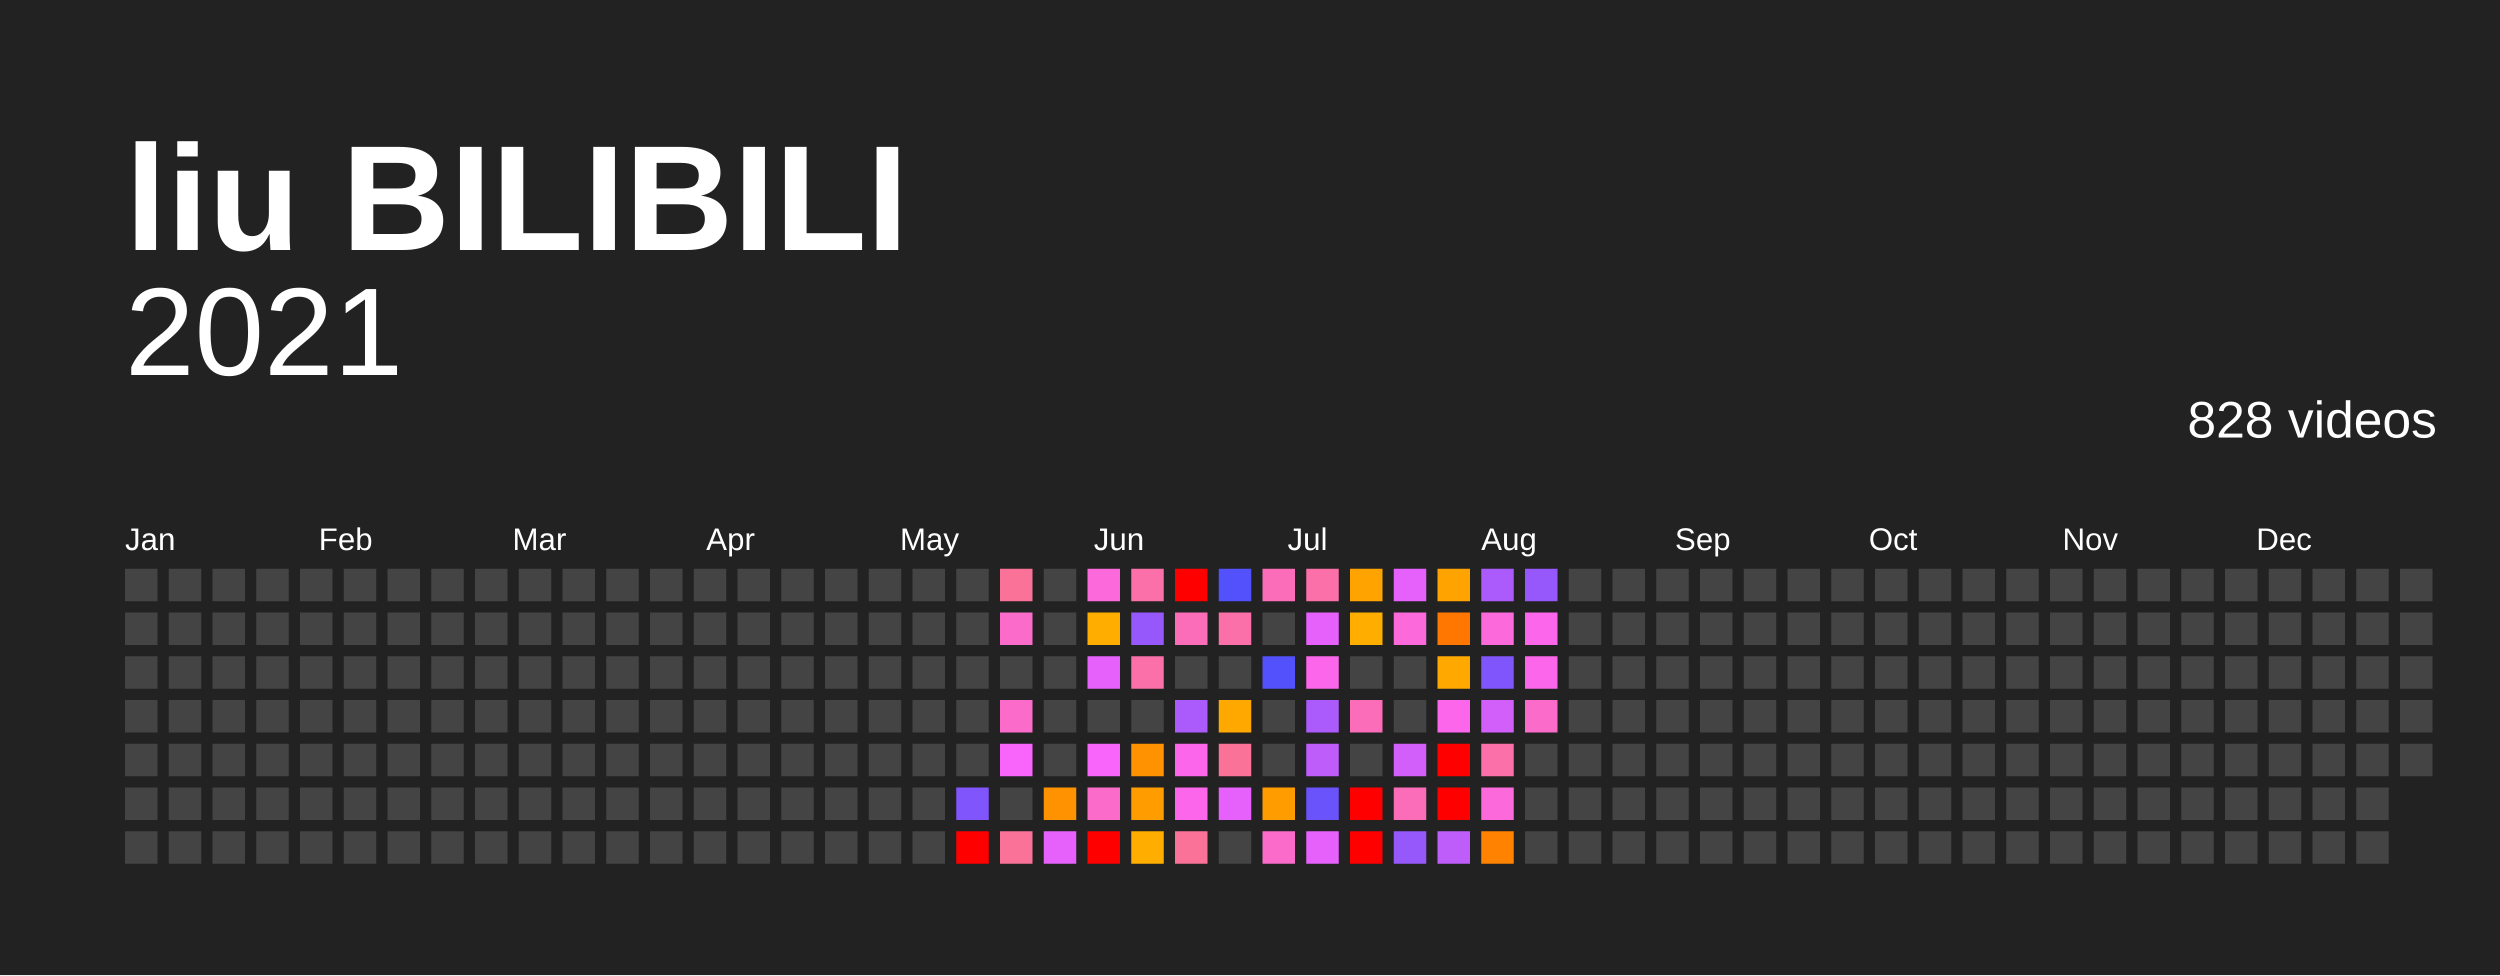
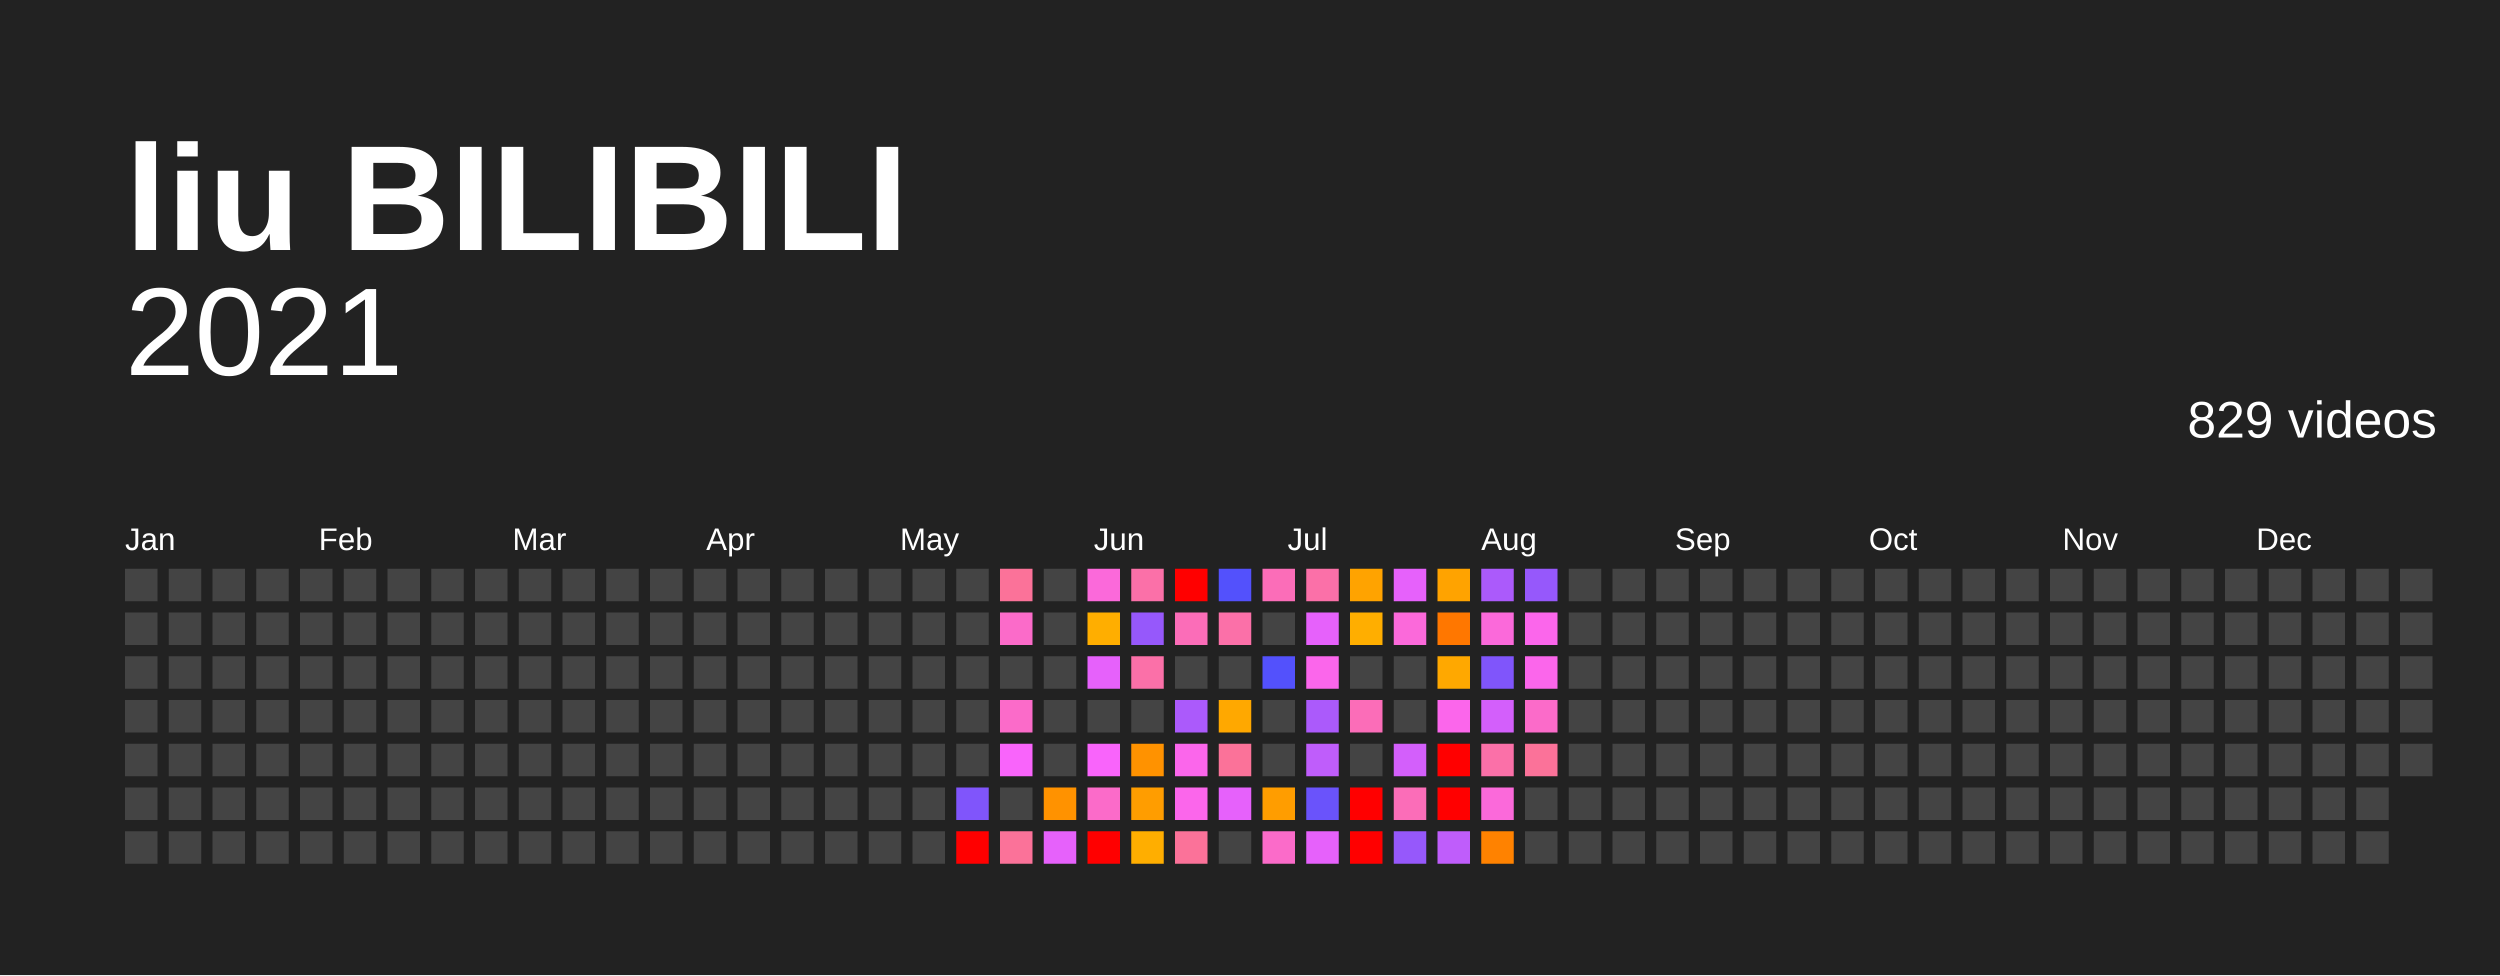
<svg xmlns="http://www.w3.org/2000/svg" baseProfile="full" height="78mm" version="1.1" viewBox="0,0,200,78" width="200mm">
  <defs />
  <rect fill="#222222" height="78" width="200" x="0" y="0" />
  <text fill="#FFFFFF" style="font-size:12px; font-family:Arial; font-weight:bold;" x="10" y="20">liu BILIBILI</text>
  <text alignment-baseline="hanging" fill="#FFFFFF" style="font-size:10.0px; font-family:Arial;" x="10" y="30">2021</text>
-   <text alignment-baseline="hanging" fill="#FFFFFF" style="font-size:4.125px; font-family:Arial;" x="175" y="35">828 videos</text>
+   <text alignment-baseline="hanging" fill="#FFFFFF" style="font-size:4.125px; font-family:Arial;" x="175" y="35">829 videos</text>
  <text fill="#FFFFFF" style="font-size:2.5px; font-family:Arial" x="10.0" y="44">Jan</text>
  <text fill="#FFFFFF" style="font-size:2.5px; font-family:Arial" x="25.5" y="44">Feb</text>
  <text fill="#FFFFFF" style="font-size:2.5px; font-family:Arial" x="41.0" y="44">Mar</text>
  <text fill="#FFFFFF" style="font-size:2.5px; font-family:Arial" x="56.5" y="44">Apr</text>
  <text fill="#FFFFFF" style="font-size:2.5px; font-family:Arial" x="72.0" y="44">May</text>
  <text fill="#FFFFFF" style="font-size:2.5px; font-family:Arial" x="87.5" y="44">Jun</text>
  <text fill="#FFFFFF" style="font-size:2.5px; font-family:Arial" x="103.0" y="44">Jul</text>
  <text fill="#FFFFFF" style="font-size:2.5px; font-family:Arial" x="118.5" y="44">Aug</text>
  <text fill="#FFFFFF" style="font-size:2.5px; font-family:Arial" x="134.0" y="44">Sep</text>
  <text fill="#FFFFFF" style="font-size:2.5px; font-family:Arial" x="149.5" y="44">Oct</text>
  <text fill="#FFFFFF" style="font-size:2.5px; font-family:Arial" x="165.0" y="44">Nov</text>
  <text fill="#FFFFFF" style="font-size:2.5px; font-family:Arial" x="180.5" y="44">Dec</text>
  <rect fill="#444444" height="2.6" width="2.6" x="10.0" y="45.5" />
  <rect fill="#444444" height="2.6" width="2.6" x="10.0" y="49.0" />
  <rect fill="#444444" height="2.6" width="2.6" x="10.0" y="52.5" />
  <rect fill="#444444" height="2.6" width="2.6" x="10.0" y="56.0" />
  <rect fill="#444444" height="2.6" width="2.6" x="10.0" y="59.5" />
  <rect fill="#444444" height="2.6" width="2.6" x="10.0" y="63.0" />
  <rect fill="#444444" height="2.6" width="2.6" x="10.0" y="66.5" />
  <rect fill="#444444" height="2.6" width="2.6" x="13.5" y="45.5" />
  <rect fill="#444444" height="2.6" width="2.6" x="13.5" y="49.0" />
  <rect fill="#444444" height="2.6" width="2.6" x="13.5" y="52.5" />
  <rect fill="#444444" height="2.6" width="2.6" x="13.5" y="56.0" />
  <rect fill="#444444" height="2.6" width="2.6" x="13.5" y="59.5" />
  <rect fill="#444444" height="2.6" width="2.6" x="13.5" y="63.0" />
  <rect fill="#444444" height="2.6" width="2.6" x="13.5" y="66.5" />
  <rect fill="#444444" height="2.6" width="2.6" x="17.0" y="45.5" />
  <rect fill="#444444" height="2.6" width="2.6" x="17.0" y="49.0" />
  <rect fill="#444444" height="2.6" width="2.6" x="17.0" y="52.5" />
  <rect fill="#444444" height="2.6" width="2.6" x="17.0" y="56.0" />
  <rect fill="#444444" height="2.6" width="2.6" x="17.0" y="59.5" />
  <rect fill="#444444" height="2.6" width="2.6" x="17.0" y="63.0" />
  <rect fill="#444444" height="2.6" width="2.6" x="17.0" y="66.5" />
  <rect fill="#444444" height="2.6" width="2.6" x="20.5" y="45.5" />
  <rect fill="#444444" height="2.6" width="2.6" x="20.5" y="49.0" />
  <rect fill="#444444" height="2.6" width="2.6" x="20.5" y="52.5" />
  <rect fill="#444444" height="2.6" width="2.6" x="20.5" y="56.0" />
  <rect fill="#444444" height="2.6" width="2.6" x="20.5" y="59.5" />
  <rect fill="#444444" height="2.6" width="2.6" x="20.5" y="63.0" />
  <rect fill="#444444" height="2.6" width="2.6" x="20.5" y="66.5" />
  <rect fill="#444444" height="2.6" width="2.6" x="24.0" y="45.5" />
  <rect fill="#444444" height="2.6" width="2.6" x="24.0" y="49.0" />
  <rect fill="#444444" height="2.6" width="2.6" x="24.0" y="52.5" />
  <rect fill="#444444" height="2.6" width="2.6" x="24.0" y="56.0" />
  <rect fill="#444444" height="2.6" width="2.6" x="24.0" y="59.5" />
  <rect fill="#444444" height="2.6" width="2.6" x="24.0" y="63.0" />
  <rect fill="#444444" height="2.6" width="2.6" x="24.0" y="66.5" />
  <rect fill="#444444" height="2.6" width="2.6" x="27.5" y="45.5" />
  <rect fill="#444444" height="2.6" width="2.6" x="27.5" y="49.0" />
  <rect fill="#444444" height="2.6" width="2.6" x="27.5" y="52.5" />
  <rect fill="#444444" height="2.6" width="2.6" x="27.5" y="56.0" />
  <rect fill="#444444" height="2.6" width="2.6" x="27.5" y="59.5" />
  <rect fill="#444444" height="2.6" width="2.6" x="27.5" y="63.0" />
  <rect fill="#444444" height="2.6" width="2.6" x="27.5" y="66.5" />
  <rect fill="#444444" height="2.6" width="2.6" x="31.0" y="45.5" />
  <rect fill="#444444" height="2.6" width="2.6" x="31.0" y="49.0" />
  <rect fill="#444444" height="2.6" width="2.6" x="31.0" y="52.5" />
  <rect fill="#444444" height="2.6" width="2.6" x="31.0" y="56.0" />
  <rect fill="#444444" height="2.6" width="2.6" x="31.0" y="59.5" />
  <rect fill="#444444" height="2.6" width="2.6" x="31.0" y="63.0" />
  <rect fill="#444444" height="2.6" width="2.6" x="31.0" y="66.5" />
  <rect fill="#444444" height="2.6" width="2.6" x="34.5" y="45.5" />
  <rect fill="#444444" height="2.6" width="2.6" x="34.5" y="49.0" />
  <rect fill="#444444" height="2.6" width="2.6" x="34.5" y="52.5" />
  <rect fill="#444444" height="2.6" width="2.6" x="34.5" y="56.0" />
  <rect fill="#444444" height="2.6" width="2.6" x="34.5" y="59.5" />
  <rect fill="#444444" height="2.6" width="2.6" x="34.5" y="63.0" />
  <rect fill="#444444" height="2.6" width="2.6" x="34.5" y="66.5" />
  <rect fill="#444444" height="2.6" width="2.6" x="38.0" y="45.5" />
  <rect fill="#444444" height="2.6" width="2.6" x="38.0" y="49.0" />
  <rect fill="#444444" height="2.6" width="2.6" x="38.0" y="52.5" />
  <rect fill="#444444" height="2.6" width="2.6" x="38.0" y="56.0" />
  <rect fill="#444444" height="2.6" width="2.6" x="38.0" y="59.5" />
  <rect fill="#444444" height="2.6" width="2.6" x="38.0" y="63.0" />
  <rect fill="#444444" height="2.6" width="2.6" x="38.0" y="66.5" />
  <rect fill="#444444" height="2.6" width="2.6" x="41.5" y="45.5" />
  <rect fill="#444444" height="2.6" width="2.6" x="41.5" y="49.0" />
  <rect fill="#444444" height="2.6" width="2.6" x="41.5" y="52.5" />
  <rect fill="#444444" height="2.6" width="2.6" x="41.5" y="56.0" />
  <rect fill="#444444" height="2.6" width="2.6" x="41.5" y="59.5" />
  <rect fill="#444444" height="2.6" width="2.6" x="41.5" y="63.0" />
  <rect fill="#444444" height="2.6" width="2.6" x="41.5" y="66.5" />
  <rect fill="#444444" height="2.6" width="2.6" x="45.0" y="45.5" />
  <rect fill="#444444" height="2.6" width="2.6" x="45.0" y="49.0" />
  <rect fill="#444444" height="2.6" width="2.6" x="45.0" y="52.5" />
  <rect fill="#444444" height="2.6" width="2.6" x="45.0" y="56.0" />
  <rect fill="#444444" height="2.6" width="2.6" x="45.0" y="59.5" />
  <rect fill="#444444" height="2.6" width="2.6" x="45.0" y="63.0" />
  <rect fill="#444444" height="2.6" width="2.6" x="45.0" y="66.5" />
  <rect fill="#444444" height="2.6" width="2.6" x="48.5" y="45.5" />
  <rect fill="#444444" height="2.6" width="2.6" x="48.5" y="49.0" />
  <rect fill="#444444" height="2.6" width="2.6" x="48.5" y="52.5" />
  <rect fill="#444444" height="2.6" width="2.6" x="48.5" y="56.0" />
  <rect fill="#444444" height="2.6" width="2.6" x="48.5" y="59.5" />
  <rect fill="#444444" height="2.6" width="2.6" x="48.5" y="63.0" />
  <rect fill="#444444" height="2.6" width="2.6" x="48.5" y="66.5" />
  <rect fill="#444444" height="2.6" width="2.6" x="52.0" y="45.5" />
  <rect fill="#444444" height="2.6" width="2.6" x="52.0" y="49.0" />
  <rect fill="#444444" height="2.6" width="2.6" x="52.0" y="52.5" />
  <rect fill="#444444" height="2.6" width="2.6" x="52.0" y="56.0" />
  <rect fill="#444444" height="2.6" width="2.6" x="52.0" y="59.5" />
  <rect fill="#444444" height="2.6" width="2.6" x="52.0" y="63.0" />
  <rect fill="#444444" height="2.6" width="2.6" x="52.0" y="66.5" />
  <rect fill="#444444" height="2.6" width="2.6" x="55.5" y="45.5" />
  <rect fill="#444444" height="2.6" width="2.6" x="55.5" y="49.0" />
  <rect fill="#444444" height="2.6" width="2.6" x="55.5" y="52.5" />
  <rect fill="#444444" height="2.6" width="2.6" x="55.5" y="56.0" />
  <rect fill="#444444" height="2.6" width="2.6" x="55.5" y="59.5" />
  <rect fill="#444444" height="2.6" width="2.6" x="55.5" y="63.0" />
  <rect fill="#444444" height="2.6" width="2.6" x="55.5" y="66.5" />
  <rect fill="#444444" height="2.6" width="2.6" x="59.0" y="45.5" />
  <rect fill="#444444" height="2.6" width="2.6" x="59.0" y="49.0" />
  <rect fill="#444444" height="2.6" width="2.6" x="59.0" y="52.5" />
  <rect fill="#444444" height="2.6" width="2.6" x="59.0" y="56.0" />
  <rect fill="#444444" height="2.6" width="2.6" x="59.0" y="59.5" />
  <rect fill="#444444" height="2.6" width="2.6" x="59.0" y="63.0" />
  <rect fill="#444444" height="2.6" width="2.6" x="59.0" y="66.5" />
  <rect fill="#444444" height="2.6" width="2.6" x="62.5" y="45.5" />
  <rect fill="#444444" height="2.6" width="2.6" x="62.5" y="49.0" />
  <rect fill="#444444" height="2.6" width="2.6" x="62.5" y="52.5" />
  <rect fill="#444444" height="2.6" width="2.6" x="62.5" y="56.0" />
  <rect fill="#444444" height="2.6" width="2.6" x="62.5" y="59.5" />
  <rect fill="#444444" height="2.6" width="2.6" x="62.5" y="63.0" />
  <rect fill="#444444" height="2.6" width="2.6" x="62.5" y="66.5" />
  <rect fill="#444444" height="2.6" width="2.6" x="66.0" y="45.5" />
  <rect fill="#444444" height="2.6" width="2.6" x="66.0" y="49.0" />
  <rect fill="#444444" height="2.6" width="2.6" x="66.0" y="52.5" />
  <rect fill="#444444" height="2.6" width="2.6" x="66.0" y="56.0" />
  <rect fill="#444444" height="2.6" width="2.6" x="66.0" y="59.5" />
  <rect fill="#444444" height="2.6" width="2.6" x="66.0" y="63.0" />
  <rect fill="#444444" height="2.6" width="2.6" x="66.0" y="66.5" />
  <rect fill="#444444" height="2.6" width="2.6" x="69.5" y="45.5" />
  <rect fill="#444444" height="2.6" width="2.6" x="69.5" y="49.0" />
  <rect fill="#444444" height="2.6" width="2.6" x="69.5" y="52.5" />
  <rect fill="#444444" height="2.6" width="2.6" x="69.5" y="56.0" />
  <rect fill="#444444" height="2.6" width="2.6" x="69.5" y="59.5" />
  <rect fill="#444444" height="2.6" width="2.6" x="69.5" y="63.0" />
  <rect fill="#444444" height="2.6" width="2.6" x="69.5" y="66.5" />
  <rect fill="#444444" height="2.6" width="2.6" x="73.0" y="45.5" />
  <rect fill="#444444" height="2.6" width="2.6" x="73.0" y="49.0" />
  <rect fill="#444444" height="2.6" width="2.6" x="73.0" y="52.5" />
  <rect fill="#444444" height="2.6" width="2.6" x="73.0" y="56.0" />
  <rect fill="#444444" height="2.6" width="2.6" x="73.0" y="59.5" />
  <rect fill="#444444" height="2.6" width="2.6" x="73.0" y="63.0" />
  <rect fill="#444444" height="2.6" width="2.6" x="73.0" y="66.5" />
  <rect fill="#444444" height="2.6" width="2.6" x="76.5" y="45.5" />
  <rect fill="#444444" height="2.6" width="2.6" x="76.5" y="49.0" />
  <rect fill="#444444" height="2.6" width="2.6" x="76.5" y="52.5" />
  <rect fill="#444444" height="2.6" width="2.6" x="76.5" y="56.0" />
  <rect fill="#444444" height="2.6" width="2.6" x="76.5" y="59.5" />
  <rect fill="#8055fb" height="2.6" width="2.6" x="76.5" y="63.0" />
  <rect fill="red" height="2.6" width="2.6" x="76.5" y="66.5" />
  <rect fill="#fb7299" height="2.6" width="2.6" x="80.0" y="45.5" />
  <rect fill="#fb6bc9" height="2.6" width="2.6" x="80.0" y="49.0" />
  <rect fill="#444444" height="2.6" width="2.6" x="80.0" y="52.5" />
  <rect fill="#fb6bc9" height="2.6" width="2.6" x="80.0" y="56.0" />
  <rect fill="#f964fb" height="2.6" width="2.6" x="80.0" y="59.5" />
  <rect fill="#444444" height="2.6" width="2.6" x="80.0" y="63.0" />
  <rect fill="#fb7299" height="2.6" width="2.6" x="80.0" y="66.5" />
  <rect fill="#444444" height="2.6" width="2.6" x="83.5" y="45.5" />
  <rect fill="#444444" height="2.6" width="2.6" x="83.5" y="49.0" />
  <rect fill="#444444" height="2.6" width="2.6" x="83.5" y="52.5" />
  <rect fill="#444444" height="2.6" width="2.6" x="83.5" y="56.0" />
  <rect fill="#444444" height="2.6" width="2.6" x="83.5" y="59.5" />
  <rect fill="#ff9200" height="2.6" width="2.6" x="83.5" y="63.0" />
  <rect fill="#e661fb" height="2.6" width="2.6" x="83.5" y="66.5" />
  <rect fill="#fb69da" height="2.6" width="2.6" x="87.0" y="45.5" />
  <rect fill="#ffae00" height="2.6" width="2.6" x="87.0" y="49.0" />
  <rect fill="#e661fb" height="2.6" width="2.6" x="87.0" y="52.5" />
  <rect fill="#444444" height="2.6" width="2.6" x="87.0" y="56.0" />
  <rect fill="#f964fb" height="2.6" width="2.6" x="87.0" y="59.5" />
  <rect fill="#fb6bc9" height="2.6" width="2.6" x="87.0" y="63.0" />
  <rect fill="red" height="2.6" width="2.6" x="87.0" y="66.5" />
  <rect fill="#fb70a8" height="2.6" width="2.6" x="90.5" y="45.5" />
  <rect fill="#9658fb" height="2.6" width="2.6" x="90.5" y="49.0" />
  <rect fill="#fb70a8" height="2.6" width="2.6" x="90.5" y="52.5" />
  <rect fill="#444444" height="2.6" width="2.6" x="90.5" y="56.0" />
  <rect fill="#ff9200" height="2.6" width="2.6" x="90.5" y="59.5" />
  <rect fill="#ff9d00" height="2.6" width="2.6" x="90.5" y="63.0" />
  <rect fill="#ffae00" height="2.6" width="2.6" x="90.5" y="66.5" />
  <rect fill="red" height="2.6" width="2.6" x="94.0" y="45.5" />
  <rect fill="#fb6db8" height="2.6" width="2.6" x="94.0" y="49.0" />
  <rect fill="#444444" height="2.6" width="2.6" x="94.0" y="52.5" />
  <rect fill="#ab5afb" height="2.6" width="2.6" x="94.0" y="56.0" />
  <rect fill="#fb66eb" height="2.6" width="2.6" x="94.0" y="59.5" />
  <rect fill="#fb66eb" height="2.6" width="2.6" x="94.0" y="63.0" />
  <rect fill="#fb7299" height="2.6" width="2.6" x="94.0" y="66.5" />
  <rect fill="#5351fc" height="2.6" width="2.6" x="97.5" y="45.5" />
  <rect fill="#fb70a8" height="2.6" width="2.6" x="97.5" y="49.0" />
  <rect fill="#444444" height="2.6" width="2.6" x="97.5" y="52.5" />
  <rect fill="#ffa800" height="2.6" width="2.6" x="97.5" y="56.0" />
  <rect fill="#fb7299" height="2.6" width="2.6" x="97.5" y="59.5" />
  <rect fill="#e661fb" height="2.6" width="2.6" x="97.5" y="63.0" />
  <rect fill="#444444" height="2.6" width="2.6" x="97.5" y="66.5" />
  <rect fill="#fb6db8" height="2.6" width="2.6" x="101.0" y="45.5" />
  <rect fill="#444444" height="2.6" width="2.6" x="101.0" y="49.0" />
  <rect fill="#5351fc" height="2.6" width="2.6" x="101.0" y="52.5" />
  <rect fill="#444444" height="2.6" width="2.6" x="101.0" y="56.0" />
  <rect fill="#444444" height="2.6" width="2.6" x="101.0" y="59.5" />
  <rect fill="#ff9d00" height="2.6" width="2.6" x="101.0" y="63.0" />
  <rect fill="#fb6bc9" height="2.6" width="2.6" x="101.0" y="66.5" />
  <rect fill="#fb70a8" height="2.6" width="2.6" x="104.5" y="45.5" />
  <rect fill="#e661fb" height="2.6" width="2.6" x="104.5" y="49.0" />
  <rect fill="#fb66eb" height="2.6" width="2.6" x="104.5" y="52.5" />
  <rect fill="#ab5afb" height="2.6" width="2.6" x="104.5" y="56.0" />
  <rect fill="#bf5dfb" height="2.6" width="2.6" x="104.5" y="59.5" />
  <rect fill="#6a53fb" height="2.6" width="2.6" x="104.5" y="63.0" />
  <rect fill="#e661fb" height="2.6" width="2.6" x="104.5" y="66.5" />
  <rect fill="#ffa300" height="2.6" width="2.6" x="108.0" y="45.5" />
  <rect fill="#ffae00" height="2.6" width="2.6" x="108.0" y="49.0" />
  <rect fill="#444444" height="2.6" width="2.6" x="108.0" y="52.5" />
  <rect fill="#fb6db8" height="2.6" width="2.6" x="108.0" y="56.0" />
  <rect fill="#444444" height="2.6" width="2.6" x="108.0" y="59.5" />
  <rect fill="red" height="2.6" width="2.6" x="108.0" y="63.0" />
  <rect fill="red" height="2.6" width="2.6" x="108.0" y="66.5" />
  <rect fill="#e661fb" height="2.6" width="2.6" x="111.5" y="45.5" />
  <rect fill="#fb69da" height="2.6" width="2.6" x="111.5" y="49.0" />
  <rect fill="#444444" height="2.6" width="2.6" x="111.5" y="52.5" />
  <rect fill="#444444" height="2.6" width="2.6" x="111.5" y="56.0" />
  <rect fill="#d35ffb" height="2.6" width="2.6" x="111.5" y="59.5" />
  <rect fill="#fb6db8" height="2.6" width="2.6" x="111.5" y="63.0" />
  <rect fill="#9658fb" height="2.6" width="2.6" x="111.5" y="66.5" />
  <rect fill="#ffa300" height="2.6" width="2.6" x="115.0" y="45.5" />
  <rect fill="#ff7700" height="2.6" width="2.6" x="115.0" y="49.0" />
  <rect fill="#ffa800" height="2.6" width="2.6" x="115.0" y="52.5" />
  <rect fill="#fb66eb" height="2.6" width="2.6" x="115.0" y="56.0" />
  <rect fill="red" height="2.6" width="2.6" x="115.0" y="59.5" />
  <rect fill="red" height="2.6" width="2.6" x="115.0" y="63.0" />
  <rect fill="#bf5dfb" height="2.6" width="2.6" x="115.0" y="66.5" />
  <rect fill="#ab5afb" height="2.6" width="2.6" x="118.5" y="45.5" />
  <rect fill="#fb69da" height="2.6" width="2.6" x="118.5" y="49.0" />
  <rect fill="#8055fb" height="2.6" width="2.6" x="118.5" y="52.5" />
  <rect fill="#d35ffb" height="2.6" width="2.6" x="118.5" y="56.0" />
  <rect fill="#fb70a8" height="2.6" width="2.6" x="118.5" y="59.5" />
  <rect fill="#fb69da" height="2.6" width="2.6" x="118.5" y="63.0" />
  <rect fill="#ff8200" height="2.6" width="2.6" x="118.5" y="66.5" />
  <rect fill="#9658fb" height="2.6" width="2.6" x="122.0" y="45.5" />
  <rect fill="#fb66eb" height="2.6" width="2.6" x="122.0" y="49.0" />
  <rect fill="#fb66eb" height="2.6" width="2.6" x="122.0" y="52.5" />
  <rect fill="#fb6bc9" height="2.6" width="2.6" x="122.0" y="56.0" />
-   <rect fill="#444444" height="2.6" width="2.6" x="122.0" y="59.5" />
+   <rect fill="#fb7299" height="2.6" width="2.6" x="122.0" y="59.5" />
  <rect fill="#444444" height="2.6" width="2.6" x="122.0" y="63.0" />
  <rect fill="#444444" height="2.6" width="2.6" x="122.0" y="66.5" />
  <rect fill="#444444" height="2.6" width="2.6" x="125.5" y="45.5" />
  <rect fill="#444444" height="2.6" width="2.6" x="125.5" y="49.0" />
  <rect fill="#444444" height="2.6" width="2.6" x="125.5" y="52.5" />
  <rect fill="#444444" height="2.6" width="2.6" x="125.5" y="56.0" />
  <rect fill="#444444" height="2.6" width="2.6" x="125.5" y="59.5" />
  <rect fill="#444444" height="2.6" width="2.6" x="125.5" y="63.0" />
  <rect fill="#444444" height="2.6" width="2.6" x="125.5" y="66.5" />
  <rect fill="#444444" height="2.6" width="2.6" x="129.0" y="45.5" />
  <rect fill="#444444" height="2.6" width="2.6" x="129.0" y="49.0" />
  <rect fill="#444444" height="2.6" width="2.6" x="129.0" y="52.5" />
  <rect fill="#444444" height="2.6" width="2.6" x="129.0" y="56.0" />
  <rect fill="#444444" height="2.6" width="2.6" x="129.0" y="59.5" />
  <rect fill="#444444" height="2.6" width="2.6" x="129.0" y="63.0" />
  <rect fill="#444444" height="2.6" width="2.6" x="129.0" y="66.5" />
  <rect fill="#444444" height="2.6" width="2.6" x="132.5" y="45.5" />
  <rect fill="#444444" height="2.6" width="2.6" x="132.5" y="49.0" />
  <rect fill="#444444" height="2.6" width="2.6" x="132.5" y="52.5" />
  <rect fill="#444444" height="2.6" width="2.6" x="132.5" y="56.0" />
  <rect fill="#444444" height="2.6" width="2.6" x="132.5" y="59.5" />
  <rect fill="#444444" height="2.6" width="2.6" x="132.5" y="63.0" />
  <rect fill="#444444" height="2.6" width="2.6" x="132.5" y="66.5" />
  <rect fill="#444444" height="2.6" width="2.6" x="136.0" y="45.5" />
  <rect fill="#444444" height="2.6" width="2.6" x="136.0" y="49.0" />
  <rect fill="#444444" height="2.6" width="2.6" x="136.0" y="52.5" />
  <rect fill="#444444" height="2.6" width="2.6" x="136.0" y="56.0" />
  <rect fill="#444444" height="2.6" width="2.6" x="136.0" y="59.5" />
  <rect fill="#444444" height="2.6" width="2.6" x="136.0" y="63.0" />
  <rect fill="#444444" height="2.6" width="2.6" x="136.0" y="66.5" />
  <rect fill="#444444" height="2.6" width="2.6" x="139.5" y="45.5" />
  <rect fill="#444444" height="2.6" width="2.6" x="139.5" y="49.0" />
  <rect fill="#444444" height="2.6" width="2.6" x="139.5" y="52.5" />
  <rect fill="#444444" height="2.6" width="2.6" x="139.5" y="56.0" />
  <rect fill="#444444" height="2.6" width="2.6" x="139.5" y="59.5" />
  <rect fill="#444444" height="2.6" width="2.6" x="139.5" y="63.0" />
  <rect fill="#444444" height="2.6" width="2.6" x="139.5" y="66.5" />
  <rect fill="#444444" height="2.6" width="2.6" x="143.0" y="45.5" />
  <rect fill="#444444" height="2.6" width="2.6" x="143.0" y="49.0" />
  <rect fill="#444444" height="2.6" width="2.6" x="143.0" y="52.5" />
  <rect fill="#444444" height="2.6" width="2.6" x="143.0" y="56.0" />
  <rect fill="#444444" height="2.6" width="2.6" x="143.0" y="59.5" />
  <rect fill="#444444" height="2.6" width="2.6" x="143.0" y="63.0" />
  <rect fill="#444444" height="2.6" width="2.6" x="143.0" y="66.5" />
  <rect fill="#444444" height="2.6" width="2.6" x="146.5" y="45.5" />
  <rect fill="#444444" height="2.6" width="2.6" x="146.5" y="49.0" />
  <rect fill="#444444" height="2.6" width="2.6" x="146.5" y="52.5" />
  <rect fill="#444444" height="2.6" width="2.6" x="146.5" y="56.0" />
  <rect fill="#444444" height="2.6" width="2.6" x="146.5" y="59.5" />
  <rect fill="#444444" height="2.6" width="2.6" x="146.5" y="63.0" />
  <rect fill="#444444" height="2.6" width="2.6" x="146.5" y="66.5" />
  <rect fill="#444444" height="2.6" width="2.6" x="150.0" y="45.5" />
  <rect fill="#444444" height="2.6" width="2.6" x="150.0" y="49.0" />
  <rect fill="#444444" height="2.6" width="2.6" x="150.0" y="52.5" />
  <rect fill="#444444" height="2.6" width="2.6" x="150.0" y="56.0" />
  <rect fill="#444444" height="2.6" width="2.6" x="150.0" y="59.5" />
  <rect fill="#444444" height="2.6" width="2.6" x="150.0" y="63.0" />
  <rect fill="#444444" height="2.6" width="2.6" x="150.0" y="66.5" />
  <rect fill="#444444" height="2.6" width="2.6" x="153.5" y="45.5" />
  <rect fill="#444444" height="2.6" width="2.6" x="153.5" y="49.0" />
  <rect fill="#444444" height="2.6" width="2.6" x="153.5" y="52.5" />
  <rect fill="#444444" height="2.6" width="2.6" x="153.5" y="56.0" />
  <rect fill="#444444" height="2.6" width="2.6" x="153.5" y="59.5" />
  <rect fill="#444444" height="2.6" width="2.6" x="153.5" y="63.0" />
  <rect fill="#444444" height="2.6" width="2.6" x="153.5" y="66.5" />
  <rect fill="#444444" height="2.6" width="2.6" x="157.0" y="45.5" />
  <rect fill="#444444" height="2.6" width="2.6" x="157.0" y="49.0" />
  <rect fill="#444444" height="2.6" width="2.6" x="157.0" y="52.5" />
  <rect fill="#444444" height="2.6" width="2.6" x="157.0" y="56.0" />
  <rect fill="#444444" height="2.6" width="2.6" x="157.0" y="59.5" />
  <rect fill="#444444" height="2.6" width="2.6" x="157.0" y="63.0" />
  <rect fill="#444444" height="2.6" width="2.6" x="157.0" y="66.5" />
  <rect fill="#444444" height="2.6" width="2.6" x="160.5" y="45.5" />
  <rect fill="#444444" height="2.6" width="2.6" x="160.5" y="49.0" />
  <rect fill="#444444" height="2.6" width="2.6" x="160.5" y="52.5" />
  <rect fill="#444444" height="2.6" width="2.6" x="160.5" y="56.0" />
  <rect fill="#444444" height="2.6" width="2.6" x="160.5" y="59.5" />
  <rect fill="#444444" height="2.6" width="2.6" x="160.5" y="63.0" />
  <rect fill="#444444" height="2.6" width="2.6" x="160.5" y="66.5" />
  <rect fill="#444444" height="2.6" width="2.6" x="164.0" y="45.5" />
  <rect fill="#444444" height="2.6" width="2.6" x="164.0" y="49.0" />
  <rect fill="#444444" height="2.6" width="2.6" x="164.0" y="52.5" />
  <rect fill="#444444" height="2.6" width="2.6" x="164.0" y="56.0" />
  <rect fill="#444444" height="2.6" width="2.6" x="164.0" y="59.5" />
  <rect fill="#444444" height="2.6" width="2.6" x="164.0" y="63.0" />
  <rect fill="#444444" height="2.6" width="2.6" x="164.0" y="66.5" />
  <rect fill="#444444" height="2.6" width="2.6" x="167.5" y="45.5" />
  <rect fill="#444444" height="2.6" width="2.6" x="167.5" y="49.0" />
  <rect fill="#444444" height="2.6" width="2.6" x="167.5" y="52.5" />
  <rect fill="#444444" height="2.6" width="2.6" x="167.5" y="56.0" />
  <rect fill="#444444" height="2.6" width="2.6" x="167.5" y="59.5" />
  <rect fill="#444444" height="2.6" width="2.6" x="167.5" y="63.0" />
  <rect fill="#444444" height="2.6" width="2.6" x="167.5" y="66.5" />
  <rect fill="#444444" height="2.6" width="2.6" x="171.0" y="45.5" />
  <rect fill="#444444" height="2.6" width="2.6" x="171.0" y="49.0" />
  <rect fill="#444444" height="2.6" width="2.6" x="171.0" y="52.5" />
  <rect fill="#444444" height="2.6" width="2.6" x="171.0" y="56.0" />
  <rect fill="#444444" height="2.6" width="2.6" x="171.0" y="59.5" />
  <rect fill="#444444" height="2.6" width="2.6" x="171.0" y="63.0" />
  <rect fill="#444444" height="2.6" width="2.6" x="171.0" y="66.5" />
  <rect fill="#444444" height="2.6" width="2.6" x="174.5" y="45.5" />
  <rect fill="#444444" height="2.6" width="2.6" x="174.5" y="49.0" />
  <rect fill="#444444" height="2.6" width="2.6" x="174.5" y="52.5" />
  <rect fill="#444444" height="2.6" width="2.6" x="174.5" y="56.0" />
  <rect fill="#444444" height="2.6" width="2.6" x="174.5" y="59.5" />
  <rect fill="#444444" height="2.6" width="2.6" x="174.5" y="63.0" />
  <rect fill="#444444" height="2.6" width="2.6" x="174.5" y="66.5" />
  <rect fill="#444444" height="2.6" width="2.6" x="178.0" y="45.5" />
  <rect fill="#444444" height="2.6" width="2.6" x="178.0" y="49.0" />
  <rect fill="#444444" height="2.6" width="2.6" x="178.0" y="52.5" />
  <rect fill="#444444" height="2.6" width="2.6" x="178.0" y="56.0" />
  <rect fill="#444444" height="2.6" width="2.6" x="178.0" y="59.5" />
  <rect fill="#444444" height="2.6" width="2.6" x="178.0" y="63.0" />
  <rect fill="#444444" height="2.6" width="2.6" x="178.0" y="66.5" />
  <rect fill="#444444" height="2.6" width="2.6" x="181.5" y="45.5" />
  <rect fill="#444444" height="2.6" width="2.6" x="181.5" y="49.0" />
  <rect fill="#444444" height="2.6" width="2.6" x="181.5" y="52.5" />
  <rect fill="#444444" height="2.6" width="2.6" x="181.5" y="56.0" />
  <rect fill="#444444" height="2.6" width="2.6" x="181.5" y="59.5" />
  <rect fill="#444444" height="2.6" width="2.6" x="181.5" y="63.0" />
  <rect fill="#444444" height="2.6" width="2.6" x="181.5" y="66.5" />
  <rect fill="#444444" height="2.6" width="2.6" x="185.0" y="45.5" />
  <rect fill="#444444" height="2.6" width="2.6" x="185.0" y="49.0" />
  <rect fill="#444444" height="2.6" width="2.6" x="185.0" y="52.5" />
  <rect fill="#444444" height="2.6" width="2.6" x="185.0" y="56.0" />
  <rect fill="#444444" height="2.6" width="2.6" x="185.0" y="59.5" />
  <rect fill="#444444" height="2.6" width="2.6" x="185.0" y="63.0" />
  <rect fill="#444444" height="2.6" width="2.6" x="185.0" y="66.5" />
  <rect fill="#444444" height="2.6" width="2.6" x="188.5" y="45.5" />
  <rect fill="#444444" height="2.6" width="2.6" x="188.5" y="49.0" />
  <rect fill="#444444" height="2.6" width="2.6" x="188.5" y="52.5" />
  <rect fill="#444444" height="2.6" width="2.6" x="188.5" y="56.0" />
  <rect fill="#444444" height="2.6" width="2.6" x="188.5" y="59.5" />
  <rect fill="#444444" height="2.6" width="2.6" x="188.5" y="63.0" />
  <rect fill="#444444" height="2.6" width="2.6" x="188.5" y="66.5" />
  <rect fill="#444444" height="2.6" width="2.6" x="192.0" y="45.5" />
  <rect fill="#444444" height="2.6" width="2.6" x="192.0" y="49.0" />
  <rect fill="#444444" height="2.6" width="2.6" x="192.0" y="52.5" />
  <rect fill="#444444" height="2.6" width="2.6" x="192.0" y="56.0" />
  <rect fill="#444444" height="2.6" width="2.6" x="192.0" y="59.5" />
</svg>
